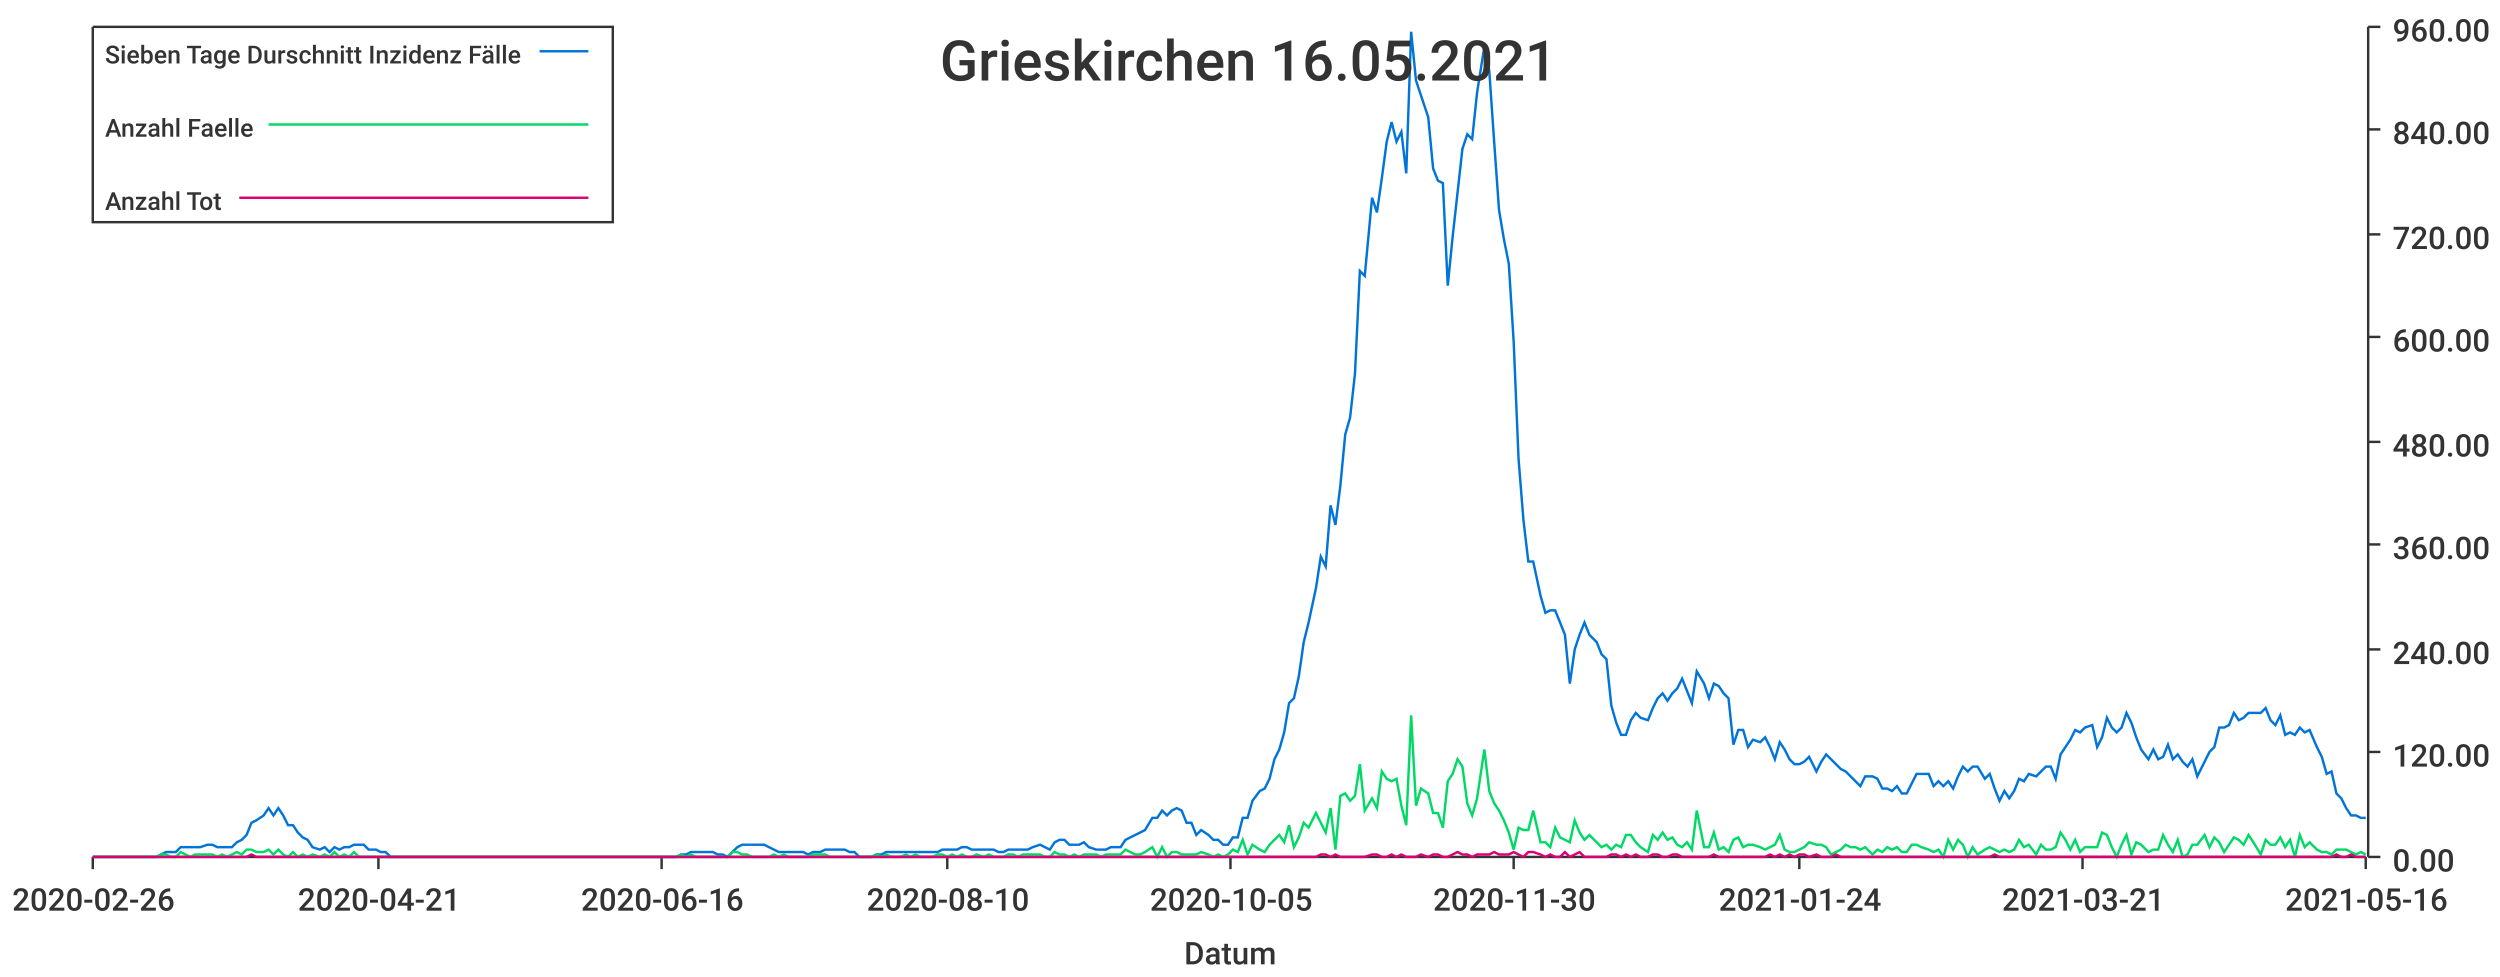
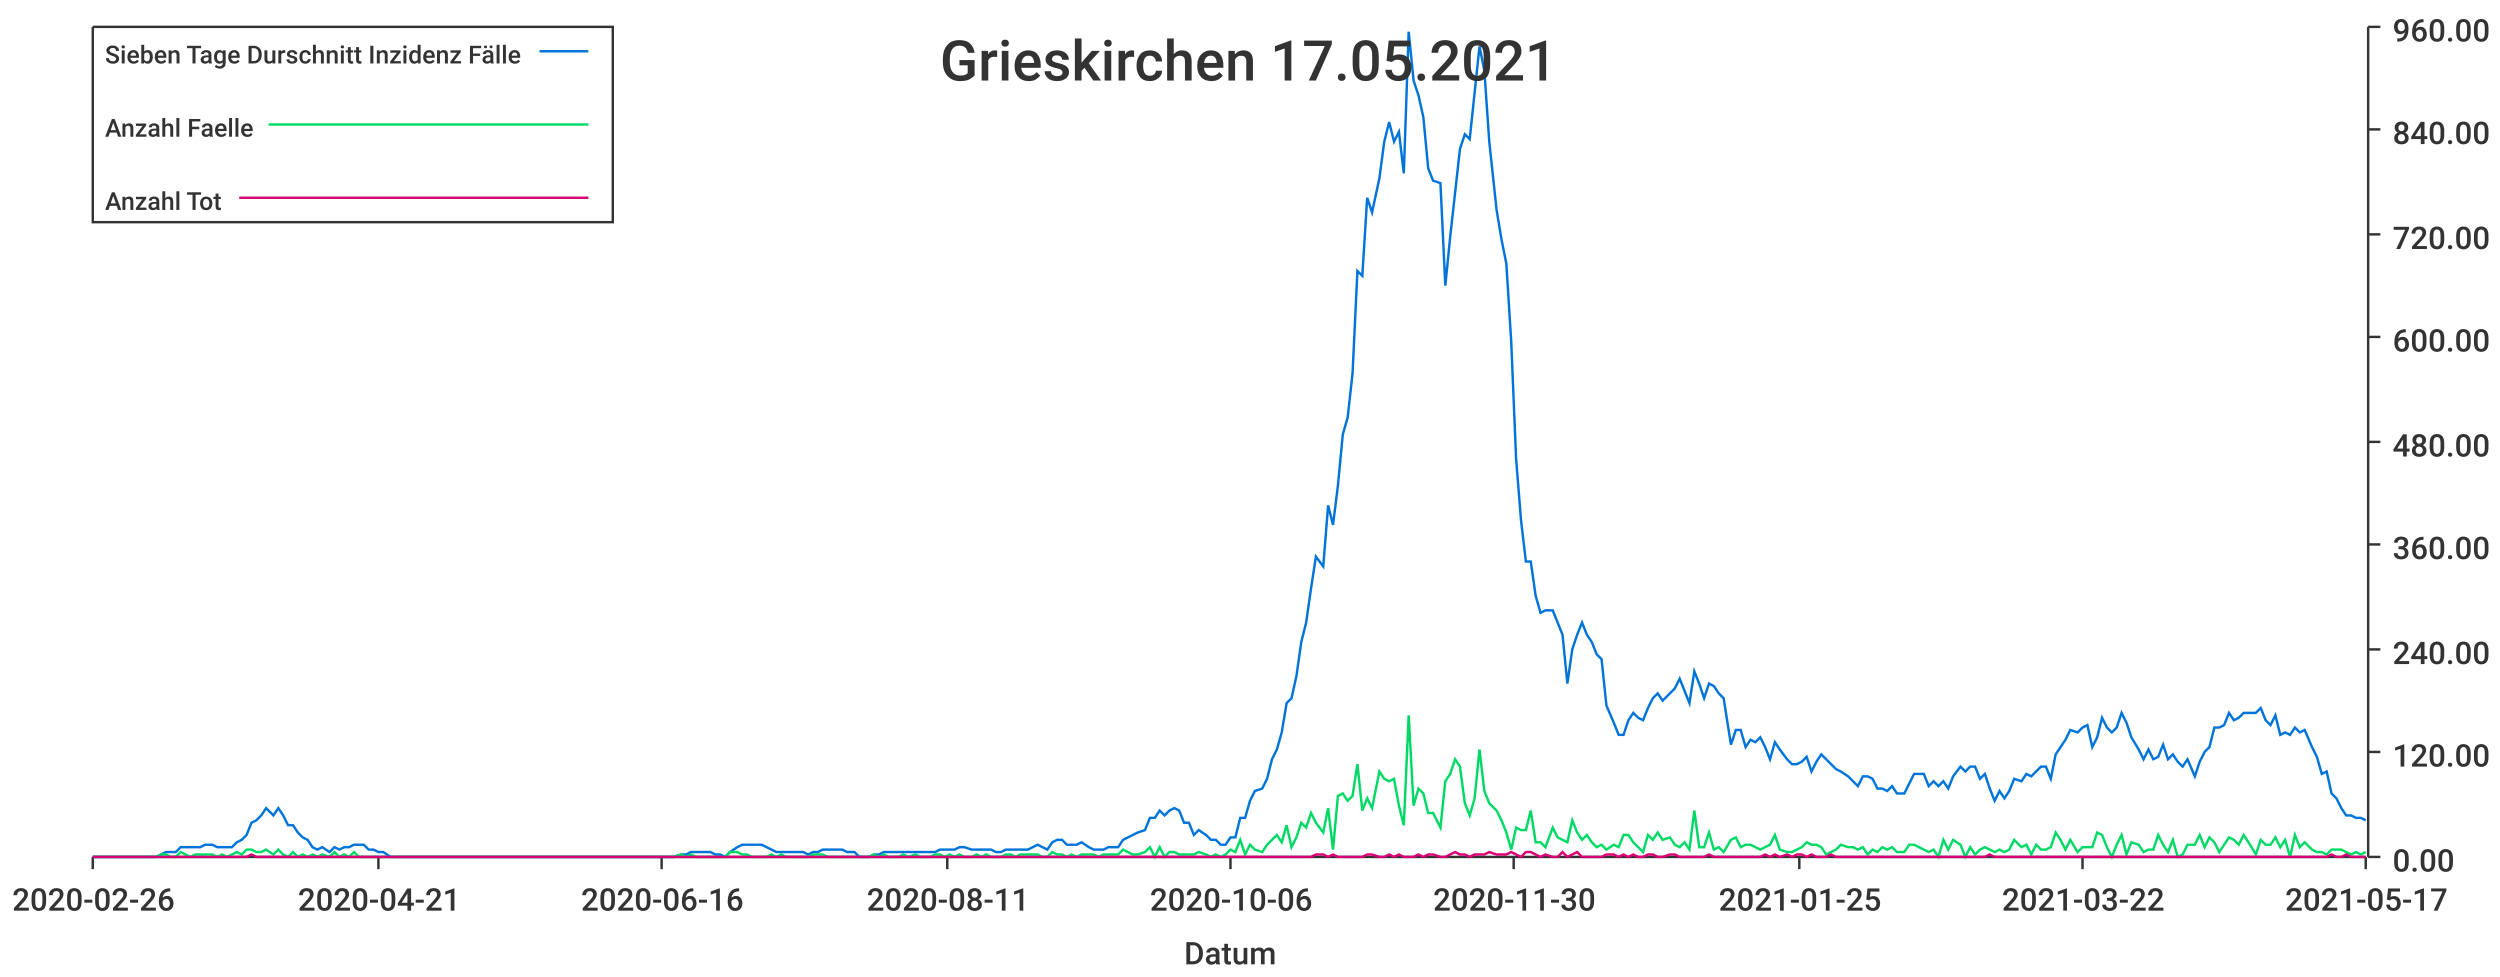
<svg xmlns="http://www.w3.org/2000/svg" width="1024" height="400">\n<path d="M 0 0 L 1024 0 L 1024 400 L 0 400 L 0 0" style="stroke-width:0;stroke:rgba(255,255,255,1.0);fill:rgba(255,255,255,1.0)" />
  <path d="M 38 11 L 969 11 L 969 351 L 38 351 L 38 11" style="stroke-width:0;stroke:rgba(255,255,255,1.0);fill:rgba(255,255,255,1.0)" />
  <path d="M 38 351 L 969 351" style="stroke-width:1;stroke:rgba(51,51,51,1.0);fill:none" />
  <path d="M 38 351 L 38 356" style="stroke-width:1;stroke:rgba(51,51,51,1.0);fill:none" />
  <text x="5" y="373" style="stroke-width:0;stroke:none;fill:rgba(51,51,51,1.0);font-size:12.8px;font-family:'Roboto Medium',sans-serif">2020-02-26</text>
  <path d="M 155 351 L 155 356" style="stroke-width:1;stroke:rgba(51,51,51,1.0);fill:none" />
  <text x="122" y="373" style="stroke-width:0;stroke:none;fill:rgba(51,51,51,1.0);font-size:12.8px;font-family:'Roboto Medium',sans-serif">2020-04-21</text>
  <path d="M 271 351 L 271 356" style="stroke-width:1;stroke:rgba(51,51,51,1.0);fill:none" />
  <text x="238" y="373" style="stroke-width:0;stroke:none;fill:rgba(51,51,51,1.0);font-size:12.8px;font-family:'Roboto Medium',sans-serif">2020-06-16</text>
  <path d="M 388 351 L 388 356" style="stroke-width:1;stroke:rgba(51,51,51,1.0);fill:none" />
-   <text x="355" y="373" style="stroke-width:0;stroke:none;fill:rgba(51,51,51,1.0);font-size:12.8px;font-family:'Roboto Medium',sans-serif">2020-08-10</text>
+   <text x="355" y="373" style="stroke-width:0;stroke:none;fill:rgba(51,51,51,1.0);font-size:12.8px;font-family:'Roboto Medium',sans-serif">2020-08-11</text>
  <path d="M 504 351 L 504 356" style="stroke-width:1;stroke:rgba(51,51,51,1.0);fill:none" />
-   <text x="471" y="373" style="stroke-width:0;stroke:none;fill:rgba(51,51,51,1.0);font-size:12.8px;font-family:'Roboto Medium',sans-serif">2020-10-05</text>
+   <text x="471" y="373" style="stroke-width:0;stroke:none;fill:rgba(51,51,51,1.0);font-size:12.8px;font-family:'Roboto Medium',sans-serif">2020-10-06</text>
  <path d="M 620 351 L 620 356" style="stroke-width:1;stroke:rgba(51,51,51,1.0);fill:none" />
  <text x="587" y="373" style="stroke-width:0;stroke:none;fill:rgba(51,51,51,1.0);font-size:12.8px;font-family:'Roboto Medium',sans-serif">2020-11-30</text>
  <path d="M 737 351 L 737 356" style="stroke-width:1;stroke:rgba(51,51,51,1.0);fill:none" />
-   <text x="704" y="373" style="stroke-width:0;stroke:none;fill:rgba(51,51,51,1.0);font-size:12.8px;font-family:'Roboto Medium',sans-serif">2021-01-24</text>
+   <text x="704" y="373" style="stroke-width:0;stroke:none;fill:rgba(51,51,51,1.0);font-size:12.8px;font-family:'Roboto Medium',sans-serif">2021-01-25</text>
  <path d="M 853 351 L 853 356" style="stroke-width:1;stroke:rgba(51,51,51,1.0);fill:none" />
-   <text x="820" y="373" style="stroke-width:0;stroke:none;fill:rgba(51,51,51,1.0);font-size:12.8px;font-family:'Roboto Medium',sans-serif">2021-03-21</text>
+   <text x="820" y="373" style="stroke-width:0;stroke:none;fill:rgba(51,51,51,1.0);font-size:12.8px;font-family:'Roboto Medium',sans-serif">2021-03-22</text>
  <path d="M 969 351 L 969 356" style="stroke-width:1;stroke:rgba(51,51,51,1.0);fill:none" />
-   <text x="936" y="373" style="stroke-width:0;stroke:none;fill:rgba(51,51,51,1.0);font-size:12.8px;font-family:'Roboto Medium',sans-serif">2021-05-16</text>
+   <text x="936" y="373" style="stroke-width:0;stroke:none;fill:rgba(51,51,51,1.0);font-size:12.8px;font-family:'Roboto Medium',sans-serif">2021-05-17</text>
  <text x="485" y="395" style="stroke-width:0;stroke:none;fill:rgba(51,51,51,1.0);font-size:12.8px;font-family:'Roboto Medium',sans-serif">Datum</text>
  <path d="M 970 351 L 970 11" style="stroke-width:1;stroke:rgba(51,51,51,1.0);fill:none" />
  <path d="M 970 351 L 975 351" style="stroke-width:1;stroke:rgba(51,51,51,1.0);fill:none" />
  <text x="980" y="357" style="stroke-width:0;stroke:none;fill:rgba(51,51,51,1.0);font-size:12.8px;font-family:'Roboto Medium',sans-serif">0.00</text>
  <path d="M 970 308 L 975 308" style="stroke-width:1;stroke:rgba(51,51,51,1.0);fill:none" />
  <text x="980" y="314" style="stroke-width:0;stroke:none;fill:rgba(51,51,51,1.0);font-size:12.8px;font-family:'Roboto Medium',sans-serif">120.00</text>
  <path d="M 970 266 L 975 266" style="stroke-width:1;stroke:rgba(51,51,51,1.0);fill:none" />
  <text x="980" y="272" style="stroke-width:0;stroke:none;fill:rgba(51,51,51,1.0);font-size:12.8px;font-family:'Roboto Medium',sans-serif">240.00</text>
  <path d="M 970 223 L 975 223" style="stroke-width:1;stroke:rgba(51,51,51,1.0);fill:none" />
  <text x="980" y="229" style="stroke-width:0;stroke:none;fill:rgba(51,51,51,1.0);font-size:12.8px;font-family:'Roboto Medium',sans-serif">360.00</text>
  <path d="M 970 181 L 975 181" style="stroke-width:1;stroke:rgba(51,51,51,1.0);fill:none" />
  <text x="980" y="187" style="stroke-width:0;stroke:none;fill:rgba(51,51,51,1.0);font-size:12.8px;font-family:'Roboto Medium',sans-serif">480.00</text>
  <path d="M 970 138 L 975 138" style="stroke-width:1;stroke:rgba(51,51,51,1.0);fill:none" />
  <text x="980" y="144" style="stroke-width:0;stroke:none;fill:rgba(51,51,51,1.0);font-size:12.8px;font-family:'Roboto Medium',sans-serif">600.00</text>
  <path d="M 970 96 L 975 96" style="stroke-width:1;stroke:rgba(51,51,51,1.0);fill:none" />
  <text x="980" y="102" style="stroke-width:0;stroke:none;fill:rgba(51,51,51,1.0);font-size:12.8px;font-family:'Roboto Medium',sans-serif">720.00</text>
  <path d="M 970 53 L 975 53" style="stroke-width:1;stroke:rgba(51,51,51,1.0);fill:none" />
  <text x="980" y="59" style="stroke-width:0;stroke:none;fill:rgba(51,51,51,1.0);font-size:12.8px;font-family:'Roboto Medium',sans-serif">840.00</text>
  <path d="M 970 11 L 975 11" style="stroke-width:1;stroke:rgba(51,51,51,1.0);fill:none" />
  <text x="980" y="17" style="stroke-width:0;stroke:none;fill:rgba(51,51,51,1.0);font-size:12.8px;font-family:'Roboto Medium',sans-serif">960.00</text>
-   <path d="M 38 351 L 41 351 L 43 351 L 45 351 L 47 351 L 49 351 L 51 351 L 53 351 L 55 351 L 57 351 L 59 351 L 62 351 L 64 351 L 66 350 L 68 349 L 70 349 L 72 349 L 74 347 L 76 347 L 78 347 L 80 347 L 82 347 L 85 346 L 87 346 L 89 347 L 91 347 L 93 347 L 95 347 L 97 345 L 99 344 L 101 342 L 103 337 L 105 336 L 108 334 L 110 331 L 112 334 L 114 331 L 116 334 L 118 338 L 120 338 L 122 341 L 124 343 L 126 344 L 128 347 L 131 348 L 133 347 L 135 349 L 137 347 L 139 348 L 141 347 L 143 347 L 145 346 L 147 346 L 149 346 L 151 348 L 154 348 L 156 349 L 158 349 L 160 351 L 162 351 L 164 351 L 166 351 L 168 351 L 170 351 L 172 351 L 174 351 L 177 351 L 179 351 L 181 351 L 183 351 L 185 351 L 187 351 L 189 351 L 191 351 L 193 351 L 195 351 L 198 351 L 200 351 L 202 351 L 204 351 L 206 351 L 208 351 L 210 351 L 212 351 L 214 351 L 216 351 L 218 351 L 221 351 L 223 351 L 225 351 L 227 351 L 229 351 L 231 351 L 233 351 L 235 351 L 237 351 L 239 351 L 241 351 L 244 351 L 246 351 L 248 351 L 250 351 L 252 351 L 254 351 L 256 351 L 258 351 L 260 351 L 262 351 L 264 351 L 267 351 L 269 351 L 271 351 L 273 351 L 275 351 L 277 351 L 279 350 L 281 350 L 283 349 L 285 349 L 287 349 L 290 349 L 292 349 L 294 350 L 296 350 L 298 351 L 300 349 L 302 347 L 304 346 L 306 346 L 308 346 L 310 346 L 313 346 L 315 347 L 317 348 L 319 349 L 321 349 L 323 349 L 325 349 L 327 349 L 329 349 L 331 350 L 333 349 L 336 349 L 338 348 L 340 348 L 342 348 L 344 348 L 346 348 L 348 349 L 350 349 L 352 351 L 354 351 L 357 351 L 359 350 L 361 350 L 363 349 L 365 349 L 367 349 L 369 349 L 371 349 L 373 349 L 375 349 L 377 349 L 380 349 L 382 349 L 384 349 L 386 348 L 388 348 L 390 348 L 392 348 L 394 347 L 396 347 L 398 348 L 400 348 L 403 348 L 405 348 L 407 348 L 409 349 L 411 349 L 413 348 L 415 348 L 417 348 L 419 348 L 421 348 L 423 347 L 426 346 L 428 347 L 430 348 L 432 345 L 434 344 L 436 344 L 438 346 L 440 346 L 442 346 L 444 345 L 446 347 L 449 348 L 451 348 L 453 348 L 455 347 L 457 347 L 459 347 L 461 344 L 463 343 L 465 342 L 467 341 L 469 340 L 472 335 L 474 335 L 476 332 L 478 334 L 480 332 L 482 331 L 484 332 L 486 337 L 488 337 L 490 342 L 492 340 L 495 342 L 497 344 L 499 344 L 501 346 L 503 346 L 505 343 L 507 343 L 509 335 L 511 335 L 513 328 L 516 324 L 518 323 L 520 319 L 522 311 L 524 307 L 526 300 L 528 288 L 530 286 L 532 277 L 534 263 L 536 255 L 539 241 L 541 228 L 543 232 L 545 207 L 547 215 L 549 199 L 551 178 L 553 171 L 555 153 L 557 111 L 559 113 L 562 81 L 564 87 L 566 73 L 568 58 L 570 50 L 572 58 L 574 54 L 576 71 L 578 13 L 580 33 L 582 39 L 585 48 L 587 69 L 589 74 L 591 75 L 593 117 L 595 97 L 597 79 L 599 61 L 601 55 L 603 57 L 605 38 L 608 19 L 610 29 L 612 58 L 614 86 L 616 98 L 618 108 L 620 140 L 622 188 L 624 213 L 626 230 L 628 230 L 631 244 L 633 251 L 635 250 L 637 250 L 639 255 L 641 260 L 643 280 L 645 266 L 647 260 L 649 255 L 651 260 L 654 263 L 656 268 L 658 270 L 660 289 L 662 296 L 664 301 L 666 301 L 668 295 L 670 292 L 672 294 L 675 295 L 677 290 L 679 286 L 681 284 L 683 287 L 685 284 L 687 282 L 689 278 L 691 283 L 693 288 L 695 275 L 698 280 L 700 286 L 702 280 L 704 281 L 706 284 L 708 286 L 710 305 L 712 299 L 714 299 L 716 306 L 718 303 L 721 304 L 723 302 L 725 306 L 727 311 L 729 304 L 731 307 L 733 311 L 735 313 L 737 313 L 739 312 L 741 310 L 744 316 L 746 312 L 748 309 L 750 311 L 752 313 L 754 315 L 756 316 L 758 318 L 760 320 L 762 322 L 764 318 L 767 318 L 769 319 L 771 323 L 773 323 L 775 324 L 777 322 L 779 325 L 781 325 L 783 321 L 785 317 L 787 317 L 790 317 L 792 322 L 794 320 L 796 322 L 798 320 L 800 323 L 802 318 L 804 314 L 806 316 L 808 314 L 810 314 L 813 319 L 815 317 L 817 323 L 819 328 L 821 324 L 823 327 L 825 324 L 827 319 L 829 320 L 831 317 L 834 318 L 836 316 L 838 314 L 840 314 L 842 319 L 844 309 L 846 306 L 848 303 L 850 299 L 852 300 L 854 298 L 857 297 L 859 306 L 861 302 L 863 294 L 865 298 L 867 300 L 869 298 L 871 292 L 873 296 L 875 302 L 877 307 L 880 311 L 882 307 L 884 311 L 886 310 L 888 305 L 890 311 L 892 309 L 894 312 L 896 314 L 898 311 L 900 318 L 903 312 L 905 308 L 907 306 L 909 298 L 911 298 L 913 297 L 915 292 L 917 295 L 919 294 L 921 292 L 923 292 L 926 292 L 928 290 L 930 295 L 932 297 L 934 293 L 936 301 L 938 300 L 940 301 L 942 298 L 944 300 L 946 299 L 949 306 L 951 310 L 953 317 L 955 316 L 957 325 L 959 327 L 961 331 L 963 334 L 965 334 L 967 335 L 969 335" style="stroke-width:1;stroke:rgba(0,116,217,1.0);fill:none" />
-   <path d="M 38 351 L 41 351 L 43 351 L 45 351 L 47 351 L 49 351 L 51 351 L 53 351 L 55 351 L 57 351 L 59 351 L 62 351 L 64 351 L 66 350 L 68 350 L 70 351 L 72 351 L 74 349 L 76 350 L 78 351 L 80 350 L 82 350 L 85 350 L 87 350 L 89 351 L 91 350 L 93 351 L 95 350 L 97 349 L 99 350 L 101 348 L 103 348 L 105 349 L 108 349 L 110 348 L 112 350 L 114 348 L 116 350 L 118 351 L 120 349 L 122 351 L 124 350 L 126 351 L 128 350 L 131 351 L 133 350 L 135 351 L 137 349 L 139 351 L 141 350 L 143 351 L 145 349 L 147 351 L 149 351 L 151 351 L 154 351 L 156 351 L 158 351 L 160 351 L 162 351 L 164 351 L 166 351 L 168 351 L 170 351 L 172 351 L 174 351 L 177 351 L 179 351 L 181 351 L 183 351 L 185 351 L 187 351 L 189 351 L 191 351 L 193 351 L 195 351 L 198 351 L 200 351 L 202 351 L 204 351 L 206 351 L 208 351 L 210 351 L 212 351 L 214 351 L 216 351 L 218 351 L 221 351 L 223 351 L 225 351 L 227 351 L 229 351 L 231 351 L 233 351 L 235 351 L 237 351 L 239 351 L 241 351 L 244 351 L 246 351 L 248 351 L 250 351 L 252 351 L 254 351 L 256 351 L 258 351 L 260 351 L 262 351 L 264 351 L 267 351 L 269 351 L 271 351 L 273 351 L 275 351 L 277 351 L 279 350 L 281 351 L 283 350 L 285 351 L 287 351 L 290 351 L 292 351 L 294 351 L 296 351 L 298 351 L 300 349 L 302 349 L 304 350 L 306 350 L 308 351 L 310 351 L 313 351 L 315 351 L 317 350 L 319 351 L 321 350 L 323 351 L 325 351 L 327 351 L 329 351 L 331 351 L 333 350 L 336 350 L 338 350 L 340 351 L 342 351 L 344 351 L 346 351 L 348 351 L 350 351 L 352 351 L 354 351 L 357 351 L 359 350 L 361 351 L 363 350 L 365 351 L 367 351 L 369 351 L 371 350 L 373 351 L 375 350 L 377 351 L 380 351 L 382 351 L 384 350 L 386 350 L 388 351 L 390 350 L 392 351 L 394 350 L 396 351 L 398 351 L 400 350 L 403 351 L 405 350 L 407 351 L 409 351 L 411 351 L 413 350 L 415 350 L 417 351 L 419 350 L 421 350 L 423 350 L 426 350 L 428 351 L 430 351 L 432 349 L 434 350 L 436 350 L 438 351 L 440 350 L 442 351 L 444 350 L 446 350 L 449 350 L 451 351 L 453 350 L 455 350 L 457 350 L 459 350 L 461 348 L 463 349 L 465 350 L 467 350 L 469 349 L 472 347 L 474 351 L 476 347 L 478 351 L 480 349 L 482 349 L 484 350 L 486 350 L 488 350 L 490 350 L 492 349 L 495 350 L 497 351 L 499 350 L 501 351 L 503 350 L 505 348 L 507 349 L 509 344 L 511 350 L 513 346 L 516 348 L 518 349 L 520 346 L 522 344 L 524 342 L 526 345 L 528 338 L 530 347 L 532 343 L 534 337 L 536 339 L 539 333 L 541 337 L 543 341 L 545 331 L 547 348 L 549 326 L 551 325 L 553 328 L 555 326 L 557 313 L 559 332 L 562 327 L 564 331 L 566 316 L 568 319 L 570 320 L 572 319 L 574 330 L 576 338 L 578 293 L 580 330 L 582 323 L 585 325 L 587 333 L 589 333 L 591 339 L 593 320 L 595 317 L 597 311 L 599 314 L 601 329 L 603 334 L 605 327 L 608 307 L 610 324 L 612 329 L 614 332 L 616 336 L 618 341 L 620 348 L 622 339 L 624 340 L 626 340 L 628 332 L 631 345 L 633 345 L 635 347 L 637 339 L 639 343 L 641 344 L 643 345 L 645 336 L 647 341 L 649 344 L 651 342 L 654 345 L 656 347 L 658 346 L 660 348 L 662 346 L 664 347 L 666 342 L 668 342 L 670 345 L 672 347 L 675 349 L 677 342 L 679 344 L 681 341 L 683 344 L 685 343 L 687 346 L 689 347 L 691 345 L 693 348 L 695 332 L 698 347 L 700 347 L 702 341 L 704 348 L 706 347 L 708 349 L 710 344 L 712 343 L 714 347 L 716 346 L 718 346 L 721 347 L 723 348 L 725 347 L 727 346 L 729 342 L 731 348 L 733 349 L 735 349 L 737 348 L 739 347 L 741 345 L 744 346 L 746 346 L 748 347 L 750 350 L 752 349 L 754 348 L 756 346 L 758 347 L 760 347 L 762 348 L 764 347 L 767 350 L 769 348 L 771 349 L 773 347 L 775 348 L 777 347 L 779 349 L 781 349 L 783 346 L 785 346 L 787 347 L 790 348 L 792 349 L 794 348 L 796 351 L 798 344 L 800 348 L 802 344 L 804 346 L 806 351 L 808 347 L 810 350 L 813 348 L 815 347 L 817 348 L 819 349 L 821 348 L 823 349 L 825 348 L 827 344 L 829 347 L 831 346 L 834 350 L 836 346 L 838 348 L 840 348 L 842 347 L 844 341 L 846 344 L 848 348 L 850 344 L 852 349 L 854 347 L 857 347 L 859 347 L 861 341 L 863 342 L 865 347 L 867 351 L 869 346 L 871 342 L 873 350 L 875 345 L 877 346 L 880 349 L 882 348 L 884 348 L 886 342 L 888 346 L 890 349 L 892 344 L 894 351 L 896 350 L 898 346 L 900 346 L 903 342 L 905 347 L 907 343 L 909 345 L 911 349 L 913 346 L 915 343 L 917 344 L 919 346 L 921 342 L 923 345 L 926 350 L 928 344 L 930 346 L 932 346 L 934 343 L 936 347 L 938 344 L 940 351 L 942 342 L 944 347 L 946 345 L 949 348 L 951 349 L 953 349 L 955 350 L 957 348 L 959 348 L 961 348 L 963 349 L 965 350 L 967 349 L 969 350" style="stroke-width:1;stroke:rgba(0,217,101,1.0);fill:none" />
-   <path d="M 38 351 L 41 351 L 43 351 L 45 351 L 47 351 L 49 351 L 51 351 L 53 351 L 55 351 L 57 351 L 59 351 L 62 351 L 64 351 L 66 351 L 68 351 L 70 351 L 72 351 L 74 351 L 76 351 L 78 351 L 80 351 L 82 351 L 85 351 L 87 351 L 89 351 L 91 351 L 93 351 L 95 351 L 97 351 L 99 351 L 101 351 L 103 350 L 105 351 L 108 351 L 110 351 L 112 351 L 114 351 L 116 351 L 118 351 L 120 351 L 122 351 L 124 351 L 126 351 L 128 351 L 131 351 L 133 351 L 135 351 L 137 351 L 139 351 L 141 351 L 143 351 L 145 351 L 147 351 L 149 351 L 151 351 L 154 351 L 156 351 L 158 351 L 160 351 L 162 351 L 164 351 L 166 351 L 168 351 L 170 351 L 172 351 L 174 351 L 177 351 L 179 351 L 181 351 L 183 351 L 185 351 L 187 351 L 189 351 L 191 351 L 193 351 L 195 351 L 198 351 L 200 351 L 202 351 L 204 351 L 206 351 L 208 351 L 210 351 L 212 351 L 214 351 L 216 351 L 218 351 L 221 351 L 223 351 L 225 351 L 227 351 L 229 351 L 231 351 L 233 351 L 235 351 L 237 351 L 239 351 L 241 351 L 244 351 L 246 351 L 248 351 L 250 351 L 252 351 L 254 351 L 256 351 L 258 351 L 260 351 L 262 351 L 264 351 L 267 351 L 269 351 L 271 351 L 273 351 L 275 351 L 277 351 L 279 351 L 281 351 L 283 351 L 285 351 L 287 351 L 290 351 L 292 351 L 294 351 L 296 351 L 298 351 L 300 351 L 302 351 L 304 351 L 306 351 L 308 351 L 310 351 L 313 351 L 315 351 L 317 351 L 319 351 L 321 351 L 323 351 L 325 351 L 327 351 L 329 351 L 331 351 L 333 351 L 336 351 L 338 351 L 340 351 L 342 351 L 344 351 L 346 351 L 348 351 L 350 351 L 352 351 L 354 351 L 357 351 L 359 351 L 361 351 L 363 351 L 365 351 L 367 351 L 369 351 L 371 351 L 373 351 L 375 351 L 377 351 L 380 351 L 382 351 L 384 351 L 386 351 L 388 351 L 390 351 L 392 351 L 394 351 L 396 351 L 398 351 L 400 351 L 403 351 L 405 351 L 407 351 L 409 351 L 411 351 L 413 351 L 415 351 L 417 351 L 419 351 L 421 351 L 423 351 L 426 351 L 428 351 L 430 351 L 432 351 L 434 351 L 436 351 L 438 351 L 440 351 L 442 351 L 444 351 L 446 351 L 449 351 L 451 351 L 453 351 L 455 351 L 457 351 L 459 351 L 461 351 L 463 351 L 465 351 L 467 351 L 469 351 L 472 351 L 474 351 L 476 351 L 478 351 L 480 351 L 482 351 L 484 351 L 486 351 L 488 351 L 490 351 L 492 351 L 495 351 L 497 351 L 499 351 L 501 351 L 503 351 L 505 351 L 507 351 L 509 351 L 511 351 L 513 351 L 516 351 L 518 351 L 520 351 L 522 351 L 524 351 L 526 351 L 528 351 L 530 351 L 532 351 L 534 351 L 536 351 L 539 351 L 541 350 L 543 350 L 545 351 L 547 350 L 549 351 L 551 351 L 553 351 L 555 351 L 557 351 L 559 351 L 562 350 L 564 350 L 566 351 L 568 351 L 570 350 L 572 351 L 574 350 L 576 351 L 578 351 L 580 351 L 582 350 L 585 351 L 587 350 L 589 350 L 591 351 L 593 351 L 595 350 L 597 349 L 599 350 L 601 350 L 603 351 L 605 350 L 608 350 L 610 350 L 612 349 L 614 350 L 616 350 L 618 350 L 620 349 L 622 350 L 624 351 L 626 349 L 628 349 L 631 350 L 633 351 L 635 350 L 637 351 L 639 351 L 641 349 L 643 351 L 645 350 L 647 349 L 649 351 L 651 351 L 654 351 L 656 351 L 658 351 L 660 350 L 662 350 L 664 351 L 666 350 L 668 351 L 670 350 L 672 351 L 675 351 L 677 350 L 679 350 L 681 351 L 683 351 L 685 350 L 687 350 L 689 351 L 691 351 L 693 351 L 695 351 L 698 351 L 700 351 L 702 350 L 704 351 L 706 351 L 708 351 L 710 351 L 712 351 L 714 351 L 716 351 L 718 351 L 721 351 L 723 351 L 725 350 L 727 351 L 729 350 L 731 351 L 733 350 L 735 351 L 737 350 L 739 350 L 741 351 L 744 350 L 746 351 L 748 351 L 750 351 L 752 350 L 754 351 L 756 351 L 758 351 L 760 351 L 762 351 L 764 351 L 767 351 L 769 351 L 771 351 L 773 351 L 775 351 L 777 351 L 779 351 L 781 351 L 783 351 L 785 351 L 787 351 L 790 351 L 792 351 L 794 351 L 796 351 L 798 351 L 800 351 L 802 351 L 804 351 L 806 351 L 808 351 L 810 351 L 813 351 L 815 351 L 817 350 L 819 351 L 821 351 L 823 351 L 825 351 L 827 351 L 829 351 L 831 351 L 834 351 L 836 351 L 838 351 L 840 351 L 842 351 L 844 351 L 846 351 L 848 351 L 850 351 L 852 351 L 854 351 L 857 351 L 859 351 L 861 351 L 863 351 L 865 351 L 867 351 L 869 351 L 871 351 L 873 351 L 875 351 L 877 351 L 880 351 L 882 351 L 884 351 L 886 351 L 888 351 L 890 351 L 892 351 L 894 351 L 896 351 L 898 351 L 900 351 L 903 351 L 905 351 L 907 351 L 909 351 L 911 351 L 913 351 L 915 351 L 917 351 L 919 351 L 921 351 L 923 351 L 926 351 L 928 351 L 930 351 L 932 351 L 934 351 L 936 351 L 938 351 L 940 351 L 942 351 L 944 351 L 946 351 L 949 351 L 951 351 L 953 351 L 955 351 L 957 350 L 959 351 L 961 351 L 963 350 L 965 351 L 967 351 L 969 351" style="stroke-width:1;stroke:rgba(217,0,116,1.0);fill:none" />
-   <text x="385" y="33" style="stroke-width:0;stroke:none;fill:rgba(51,51,51,1.0);font-size:23.0px;font-family:'Roboto Medium',sans-serif">Grieskirchen 16.05.2021</text>
+   <path d="M 38 351 L 41 351 L 43 351 L 45 351 L 47 351 L 49 351 L 51 351 L 53 351 L 55 351 L 57 351 L 59 351 L 61 351 L 64 351 L 66 350 L 68 349 L 70 349 L 72 349 L 74 347 L 76 347 L 78 347 L 80 347 L 82 347 L 84 346 L 87 346 L 89 347 L 91 347 L 93 347 L 95 347 L 97 345 L 99 344 L 101 342 L 103 337 L 105 336 L 107 334 L 109 331 L 112 334 L 114 331 L 116 334 L 118 338 L 120 338 L 122 341 L 124 343 L 126 344 L 128 347 L 130 348 L 132 347 L 135 349 L 137 347 L 139 348 L 141 347 L 143 347 L 145 346 L 147 346 L 149 346 L 151 348 L 153 348 L 155 349 L 157 349 L 160 351 L 162 351 L 164 351 L 166 351 L 168 351 L 170 351 L 172 351 L 174 351 L 176 351 L 178 351 L 180 351 L 183 351 L 185 351 L 187 351 L 189 351 L 191 351 L 193 351 L 195 351 L 197 351 L 199 351 L 201 351 L 203 351 L 205 351 L 208 351 L 210 351 L 212 351 L 214 351 L 216 351 L 218 351 L 220 351 L 222 351 L 224 351 L 226 351 L 228 351 L 231 351 L 233 351 L 235 351 L 237 351 L 239 351 L 241 351 L 243 351 L 245 351 L 247 351 L 249 351 L 251 351 L 254 351 L 256 351 L 258 351 L 260 351 L 262 351 L 264 351 L 266 351 L 268 351 L 270 351 L 272 351 L 274 351 L 276 351 L 279 350 L 281 350 L 283 349 L 285 349 L 287 349 L 289 349 L 291 349 L 293 350 L 295 350 L 297 351 L 299 349 L 302 347 L 304 346 L 306 346 L 308 346 L 310 346 L 312 346 L 314 347 L 316 348 L 318 349 L 320 349 L 322 349 L 324 349 L 327 349 L 329 349 L 331 350 L 333 349 L 335 349 L 337 348 L 339 348 L 341 348 L 343 348 L 345 348 L 347 349 L 350 349 L 352 351 L 354 351 L 356 351 L 358 350 L 360 350 L 362 349 L 364 349 L 366 349 L 368 349 L 370 349 L 372 349 L 375 349 L 377 349 L 379 349 L 381 349 L 383 349 L 385 348 L 387 348 L 389 348 L 391 348 L 393 347 L 395 347 L 398 348 L 400 348 L 402 348 L 404 348 L 406 348 L 408 349 L 410 349 L 412 348 L 414 348 L 416 348 L 418 348 L 421 348 L 423 347 L 425 346 L 427 347 L 429 348 L 431 345 L 433 344 L 435 344 L 437 346 L 439 346 L 441 346 L 443 345 L 446 347 L 448 348 L 450 348 L 452 348 L 454 347 L 456 347 L 458 347 L 460 344 L 462 343 L 464 342 L 466 341 L 469 340 L 471 335 L 473 335 L 475 332 L 477 334 L 479 332 L 481 331 L 483 332 L 485 337 L 487 337 L 489 342 L 491 340 L 494 342 L 496 344 L 498 344 L 500 346 L 502 346 L 504 343 L 506 343 L 508 335 L 510 335 L 512 328 L 514 324 L 517 323 L 519 319 L 521 311 L 523 307 L 525 300 L 527 288 L 529 286 L 531 277 L 533 263 L 535 255 L 537 241 L 539 228 L 542 232 L 544 207 L 546 215 L 548 199 L 550 178 L 552 171 L 554 153 L 556 111 L 558 113 L 560 81 L 562 87 L 565 73 L 567 58 L 569 50 L 571 58 L 573 54 L 575 71 L 577 13 L 579 33 L 581 39 L 583 48 L 585 69 L 587 74 L 590 75 L 592 117 L 594 97 L 596 79 L 598 61 L 600 55 L 602 57 L 604 38 L 606 19 L 608 29 L 610 58 L 613 86 L 615 98 L 617 108 L 619 140 L 621 188 L 623 213 L 625 230 L 627 230 L 629 244 L 631 251 L 633 250 L 636 250 L 638 255 L 640 260 L 642 280 L 644 266 L 646 260 L 648 255 L 650 260 L 652 263 L 654 268 L 656 270 L 658 289 L 661 296 L 663 301 L 665 301 L 667 295 L 669 292 L 671 294 L 673 295 L 675 290 L 677 286 L 679 284 L 681 287 L 684 284 L 686 282 L 688 278 L 690 283 L 692 288 L 694 275 L 696 280 L 698 286 L 700 280 L 702 281 L 704 284 L 706 286 L 709 305 L 711 299 L 713 299 L 715 306 L 717 303 L 719 304 L 721 302 L 723 306 L 725 311 L 727 304 L 729 307 L 732 311 L 734 313 L 736 313 L 738 312 L 740 310 L 742 316 L 744 312 L 746 309 L 748 311 L 750 313 L 752 315 L 754 316 L 757 318 L 759 320 L 761 322 L 763 318 L 765 318 L 767 319 L 769 323 L 771 323 L 773 324 L 775 322 L 777 325 L 780 325 L 782 321 L 784 317 L 786 317 L 788 317 L 790 322 L 792 320 L 794 322 L 796 320 L 798 323 L 800 318 L 803 314 L 805 316 L 807 314 L 809 314 L 811 319 L 813 317 L 815 323 L 817 328 L 819 324 L 821 327 L 823 324 L 825 319 L 828 320 L 830 317 L 832 318 L 834 316 L 836 314 L 838 314 L 840 319 L 842 309 L 844 306 L 846 303 L 848 299 L 851 300 L 853 298 L 855 297 L 857 306 L 859 302 L 861 294 L 863 298 L 865 300 L 867 298 L 869 292 L 871 296 L 873 302 L 876 307 L 878 311 L 880 307 L 882 311 L 884 310 L 886 305 L 888 311 L 890 309 L 892 312 L 894 314 L 896 311 L 899 318 L 901 312 L 903 308 L 905 306 L 907 298 L 909 298 L 911 297 L 913 292 L 915 295 L 917 294 L 919 292 L 921 292 L 924 292 L 926 290 L 928 295 L 930 297 L 932 293 L 934 301 L 936 300 L 938 301 L 940 298 L 942 300 L 944 299 L 947 306 L 949 310 L 951 317 L 953 316 L 955 325 L 957 327 L 959 331 L 961 334 L 963 334 L 965 335 L 967 335 L 969 336" style="stroke-width:1;stroke:rgba(0,116,217,1.0);fill:none" />
+   <path d="M 38 351 L 41 351 L 43 351 L 45 351 L 47 351 L 49 351 L 51 351 L 53 351 L 55 351 L 57 351 L 59 351 L 61 351 L 64 351 L 66 350 L 68 350 L 70 351 L 72 351 L 74 349 L 76 350 L 78 351 L 80 350 L 82 350 L 84 350 L 87 350 L 89 351 L 91 350 L 93 351 L 95 350 L 97 349 L 99 350 L 101 348 L 103 348 L 105 349 L 107 349 L 109 348 L 112 350 L 114 348 L 116 350 L 118 351 L 120 349 L 122 351 L 124 350 L 126 351 L 128 350 L 130 351 L 132 350 L 135 351 L 137 349 L 139 351 L 141 350 L 143 351 L 145 349 L 147 351 L 149 351 L 151 351 L 153 351 L 155 351 L 157 351 L 160 351 L 162 351 L 164 351 L 166 351 L 168 351 L 170 351 L 172 351 L 174 351 L 176 351 L 178 351 L 180 351 L 183 351 L 185 351 L 187 351 L 189 351 L 191 351 L 193 351 L 195 351 L 197 351 L 199 351 L 201 351 L 203 351 L 205 351 L 208 351 L 210 351 L 212 351 L 214 351 L 216 351 L 218 351 L 220 351 L 222 351 L 224 351 L 226 351 L 228 351 L 231 351 L 233 351 L 235 351 L 237 351 L 239 351 L 241 351 L 243 351 L 245 351 L 247 351 L 249 351 L 251 351 L 254 351 L 256 351 L 258 351 L 260 351 L 262 351 L 264 351 L 266 351 L 268 351 L 270 351 L 272 351 L 274 351 L 276 351 L 279 350 L 281 351 L 283 350 L 285 351 L 287 351 L 289 351 L 291 351 L 293 351 L 295 351 L 297 351 L 299 349 L 302 349 L 304 350 L 306 350 L 308 351 L 310 351 L 312 351 L 314 351 L 316 350 L 318 351 L 320 350 L 322 351 L 324 351 L 327 351 L 329 351 L 331 351 L 333 350 L 335 350 L 337 350 L 339 351 L 341 351 L 343 351 L 345 351 L 347 351 L 350 351 L 352 351 L 354 351 L 356 351 L 358 350 L 360 351 L 362 350 L 364 351 L 366 351 L 368 351 L 370 350 L 372 351 L 375 350 L 377 351 L 379 351 L 381 351 L 383 350 L 385 350 L 387 351 L 389 350 L 391 351 L 393 350 L 395 351 L 398 351 L 400 350 L 402 351 L 404 350 L 406 351 L 408 351 L 410 351 L 412 350 L 414 350 L 416 351 L 418 350 L 421 350 L 423 350 L 425 350 L 427 351 L 429 351 L 431 349 L 433 350 L 435 350 L 437 351 L 439 350 L 441 351 L 443 350 L 446 350 L 448 350 L 450 351 L 452 350 L 454 350 L 456 350 L 458 350 L 460 348 L 462 349 L 464 350 L 466 350 L 469 349 L 471 347 L 473 351 L 475 347 L 477 351 L 479 349 L 481 349 L 483 350 L 485 350 L 487 350 L 489 350 L 491 349 L 494 350 L 496 351 L 498 350 L 500 351 L 502 350 L 504 348 L 506 349 L 508 344 L 510 350 L 512 346 L 514 348 L 517 349 L 519 346 L 521 344 L 523 342 L 525 345 L 527 338 L 529 347 L 531 343 L 533 337 L 535 339 L 537 333 L 539 337 L 542 341 L 544 331 L 546 348 L 548 326 L 550 325 L 552 328 L 554 326 L 556 313 L 558 332 L 560 327 L 562 331 L 565 316 L 567 319 L 569 320 L 571 319 L 573 330 L 575 338 L 577 293 L 579 330 L 581 323 L 583 325 L 585 333 L 587 333 L 590 339 L 592 320 L 594 317 L 596 311 L 598 314 L 600 329 L 602 334 L 604 327 L 606 307 L 608 324 L 610 329 L 613 332 L 615 336 L 617 341 L 619 348 L 621 339 L 623 340 L 625 340 L 627 332 L 629 345 L 631 345 L 633 347 L 636 339 L 638 343 L 640 344 L 642 345 L 644 336 L 646 341 L 648 344 L 650 342 L 652 345 L 654 347 L 656 346 L 658 348 L 661 346 L 663 347 L 665 342 L 667 342 L 669 345 L 671 347 L 673 349 L 675 342 L 677 344 L 679 341 L 681 344 L 684 343 L 686 346 L 688 347 L 690 345 L 692 348 L 694 332 L 696 347 L 698 347 L 700 341 L 702 348 L 704 347 L 706 349 L 709 344 L 711 343 L 713 347 L 715 346 L 717 346 L 719 347 L 721 348 L 723 347 L 725 346 L 727 342 L 729 348 L 732 349 L 734 349 L 736 348 L 738 347 L 740 345 L 742 346 L 744 346 L 746 347 L 748 350 L 750 349 L 752 348 L 754 346 L 757 347 L 759 347 L 761 348 L 763 347 L 765 350 L 767 348 L 769 349 L 771 347 L 773 348 L 775 347 L 777 349 L 780 349 L 782 346 L 784 346 L 786 347 L 788 348 L 790 349 L 792 348 L 794 351 L 796 344 L 798 348 L 800 344 L 803 346 L 805 351 L 807 347 L 809 350 L 811 348 L 813 347 L 815 348 L 817 349 L 819 348 L 821 349 L 823 348 L 825 344 L 828 347 L 830 346 L 832 350 L 834 346 L 836 348 L 838 348 L 840 347 L 842 341 L 844 344 L 846 348 L 848 344 L 851 349 L 853 347 L 855 347 L 857 347 L 859 341 L 861 342 L 863 347 L 865 351 L 867 346 L 869 342 L 871 350 L 873 345 L 876 346 L 878 349 L 880 348 L 882 348 L 884 342 L 886 346 L 888 349 L 890 344 L 892 351 L 894 350 L 896 346 L 899 346 L 901 342 L 903 347 L 905 343 L 907 345 L 909 349 L 911 346 L 913 343 L 915 344 L 917 346 L 919 342 L 921 345 L 924 350 L 926 344 L 928 346 L 930 346 L 932 343 L 934 347 L 936 344 L 938 351 L 940 342 L 942 347 L 944 345 L 947 348 L 949 349 L 951 349 L 953 350 L 955 348 L 957 348 L 959 348 L 961 349 L 963 350 L 965 349 L 967 350 L 969 349" style="stroke-width:1;stroke:rgba(0,217,101,1.0);fill:none" />
+   <path d="M 38 351 L 41 351 L 43 351 L 45 351 L 47 351 L 49 351 L 51 351 L 53 351 L 55 351 L 57 351 L 59 351 L 61 351 L 64 351 L 66 351 L 68 351 L 70 351 L 72 351 L 74 351 L 76 351 L 78 351 L 80 351 L 82 351 L 84 351 L 87 351 L 89 351 L 91 351 L 93 351 L 95 351 L 97 351 L 99 351 L 101 351 L 103 350 L 105 351 L 107 351 L 109 351 L 112 351 L 114 351 L 116 351 L 118 351 L 120 351 L 122 351 L 124 351 L 126 351 L 128 351 L 130 351 L 132 351 L 135 351 L 137 351 L 139 351 L 141 351 L 143 351 L 145 351 L 147 351 L 149 351 L 151 351 L 153 351 L 155 351 L 157 351 L 160 351 L 162 351 L 164 351 L 166 351 L 168 351 L 170 351 L 172 351 L 174 351 L 176 351 L 178 351 L 180 351 L 183 351 L 185 351 L 187 351 L 189 351 L 191 351 L 193 351 L 195 351 L 197 351 L 199 351 L 201 351 L 203 351 L 205 351 L 208 351 L 210 351 L 212 351 L 214 351 L 216 351 L 218 351 L 220 351 L 222 351 L 224 351 L 226 351 L 228 351 L 231 351 L 233 351 L 235 351 L 237 351 L 239 351 L 241 351 L 243 351 L 245 351 L 247 351 L 249 351 L 251 351 L 254 351 L 256 351 L 258 351 L 260 351 L 262 351 L 264 351 L 266 351 L 268 351 L 270 351 L 272 351 L 274 351 L 276 351 L 279 351 L 281 351 L 283 351 L 285 351 L 287 351 L 289 351 L 291 351 L 293 351 L 295 351 L 297 351 L 299 351 L 302 351 L 304 351 L 306 351 L 308 351 L 310 351 L 312 351 L 314 351 L 316 351 L 318 351 L 320 351 L 322 351 L 324 351 L 327 351 L 329 351 L 331 351 L 333 351 L 335 351 L 337 351 L 339 351 L 341 351 L 343 351 L 345 351 L 347 351 L 350 351 L 352 351 L 354 351 L 356 351 L 358 351 L 360 351 L 362 351 L 364 351 L 366 351 L 368 351 L 370 351 L 372 351 L 375 351 L 377 351 L 379 351 L 381 351 L 383 351 L 385 351 L 387 351 L 389 351 L 391 351 L 393 351 L 395 351 L 398 351 L 400 351 L 402 351 L 404 351 L 406 351 L 408 351 L 410 351 L 412 351 L 414 351 L 416 351 L 418 351 L 421 351 L 423 351 L 425 351 L 427 351 L 429 351 L 431 351 L 433 351 L 435 351 L 437 351 L 439 351 L 441 351 L 443 351 L 446 351 L 448 351 L 450 351 L 452 351 L 454 351 L 456 351 L 458 351 L 460 351 L 462 351 L 464 351 L 466 351 L 469 351 L 471 351 L 473 351 L 475 351 L 477 351 L 479 351 L 481 351 L 483 351 L 485 351 L 487 351 L 489 351 L 491 351 L 494 351 L 496 351 L 498 351 L 500 351 L 502 351 L 504 351 L 506 351 L 508 351 L 510 351 L 512 351 L 514 351 L 517 351 L 519 351 L 521 351 L 523 351 L 525 351 L 527 351 L 529 351 L 531 351 L 533 351 L 535 351 L 537 351 L 539 350 L 542 350 L 544 351 L 546 350 L 548 351 L 550 351 L 552 351 L 554 351 L 556 351 L 558 351 L 560 350 L 562 350 L 565 351 L 567 351 L 569 350 L 571 351 L 573 350 L 575 351 L 577 351 L 579 351 L 581 350 L 583 351 L 585 350 L 587 350 L 590 351 L 592 351 L 594 350 L 596 349 L 598 350 L 600 350 L 602 351 L 604 350 L 606 350 L 608 350 L 610 349 L 613 350 L 615 350 L 617 350 L 619 349 L 621 350 L 623 351 L 625 349 L 627 349 L 629 350 L 631 351 L 633 350 L 636 351 L 638 351 L 640 349 L 642 351 L 644 350 L 646 349 L 648 351 L 650 351 L 652 351 L 654 351 L 656 351 L 658 350 L 661 350 L 663 351 L 665 350 L 667 351 L 669 350 L 671 351 L 673 351 L 675 350 L 677 350 L 679 351 L 681 351 L 684 350 L 686 350 L 688 351 L 690 351 L 692 351 L 694 351 L 696 351 L 698 351 L 700 350 L 702 351 L 704 351 L 706 351 L 709 351 L 711 351 L 713 351 L 715 351 L 717 351 L 719 351 L 721 351 L 723 350 L 725 351 L 727 350 L 729 351 L 732 350 L 734 351 L 736 350 L 738 350 L 740 351 L 742 350 L 744 351 L 746 351 L 748 351 L 750 350 L 752 351 L 754 351 L 757 351 L 759 351 L 761 351 L 763 351 L 765 351 L 767 351 L 769 351 L 771 351 L 773 351 L 775 351 L 777 351 L 780 351 L 782 351 L 784 351 L 786 351 L 788 351 L 790 351 L 792 351 L 794 351 L 796 351 L 798 351 L 800 351 L 803 351 L 805 351 L 807 351 L 809 351 L 811 351 L 813 351 L 815 350 L 817 351 L 819 351 L 821 351 L 823 351 L 825 351 L 828 351 L 830 351 L 832 351 L 834 351 L 836 351 L 838 351 L 840 351 L 842 351 L 844 351 L 846 351 L 848 351 L 851 351 L 853 351 L 855 351 L 857 351 L 859 351 L 861 351 L 863 351 L 865 351 L 867 351 L 869 351 L 871 351 L 873 351 L 876 351 L 878 351 L 880 351 L 882 351 L 884 351 L 886 351 L 888 351 L 890 351 L 892 351 L 894 351 L 896 351 L 899 351 L 901 351 L 903 351 L 905 351 L 907 351 L 909 351 L 911 351 L 913 351 L 915 351 L 917 351 L 919 351 L 921 351 L 924 351 L 926 351 L 928 351 L 930 351 L 932 351 L 934 351 L 936 351 L 938 351 L 940 351 L 942 351 L 944 351 L 947 351 L 949 351 L 951 351 L 953 351 L 955 350 L 957 351 L 959 351 L 961 350 L 963 351 L 965 351 L 967 351 L 969 351" style="stroke-width:1;stroke:rgba(217,0,116,1.0);fill:none" />
+   <text x="385" y="33" style="stroke-width:0;stroke:none;fill:rgba(51,51,51,1.0);font-size:23.0px;font-family:'Roboto Medium',sans-serif">Grieskirchen 17.05.2021</text>
  <path d="M 38 11 L 251 11 L 251 91 L 38 91 L 38 11" style="stroke-width:1;stroke:rgba(51,51,51,1.0);fill:rgba(255,255,255,1.0)" />
  <text x="43" y="26" style="stroke-width:0;stroke:none;fill:rgba(51,51,51,1.0);font-size:10.2px;font-family:'Roboto Medium',sans-serif">Sieben Tage Durschnitt Inzidenz Fälle</text>
  <path d="M 221 21 L 241 21" style="stroke-width:1;stroke:rgba(0,116,217,1.0);fill:none" />
  <text x="43" y="56" style="stroke-width:0;stroke:none;fill:rgba(51,51,51,1.0);font-size:10.2px;font-family:'Roboto Medium',sans-serif">Anzahl Faelle</text>
  <path d="M 110 51 L 241 51" style="stroke-width:1;stroke:rgba(0,217,101,1.0);fill:none" />
  <text x="43" y="86" style="stroke-width:0;stroke:none;fill:rgba(51,51,51,1.0);font-size:10.2px;font-family:'Roboto Medium',sans-serif">Anzahl Tot</text>
  <path d="M 98 81 L 241 81" style="stroke-width:1;stroke:rgba(217,0,116,1.0);fill:none" />
</svg>
